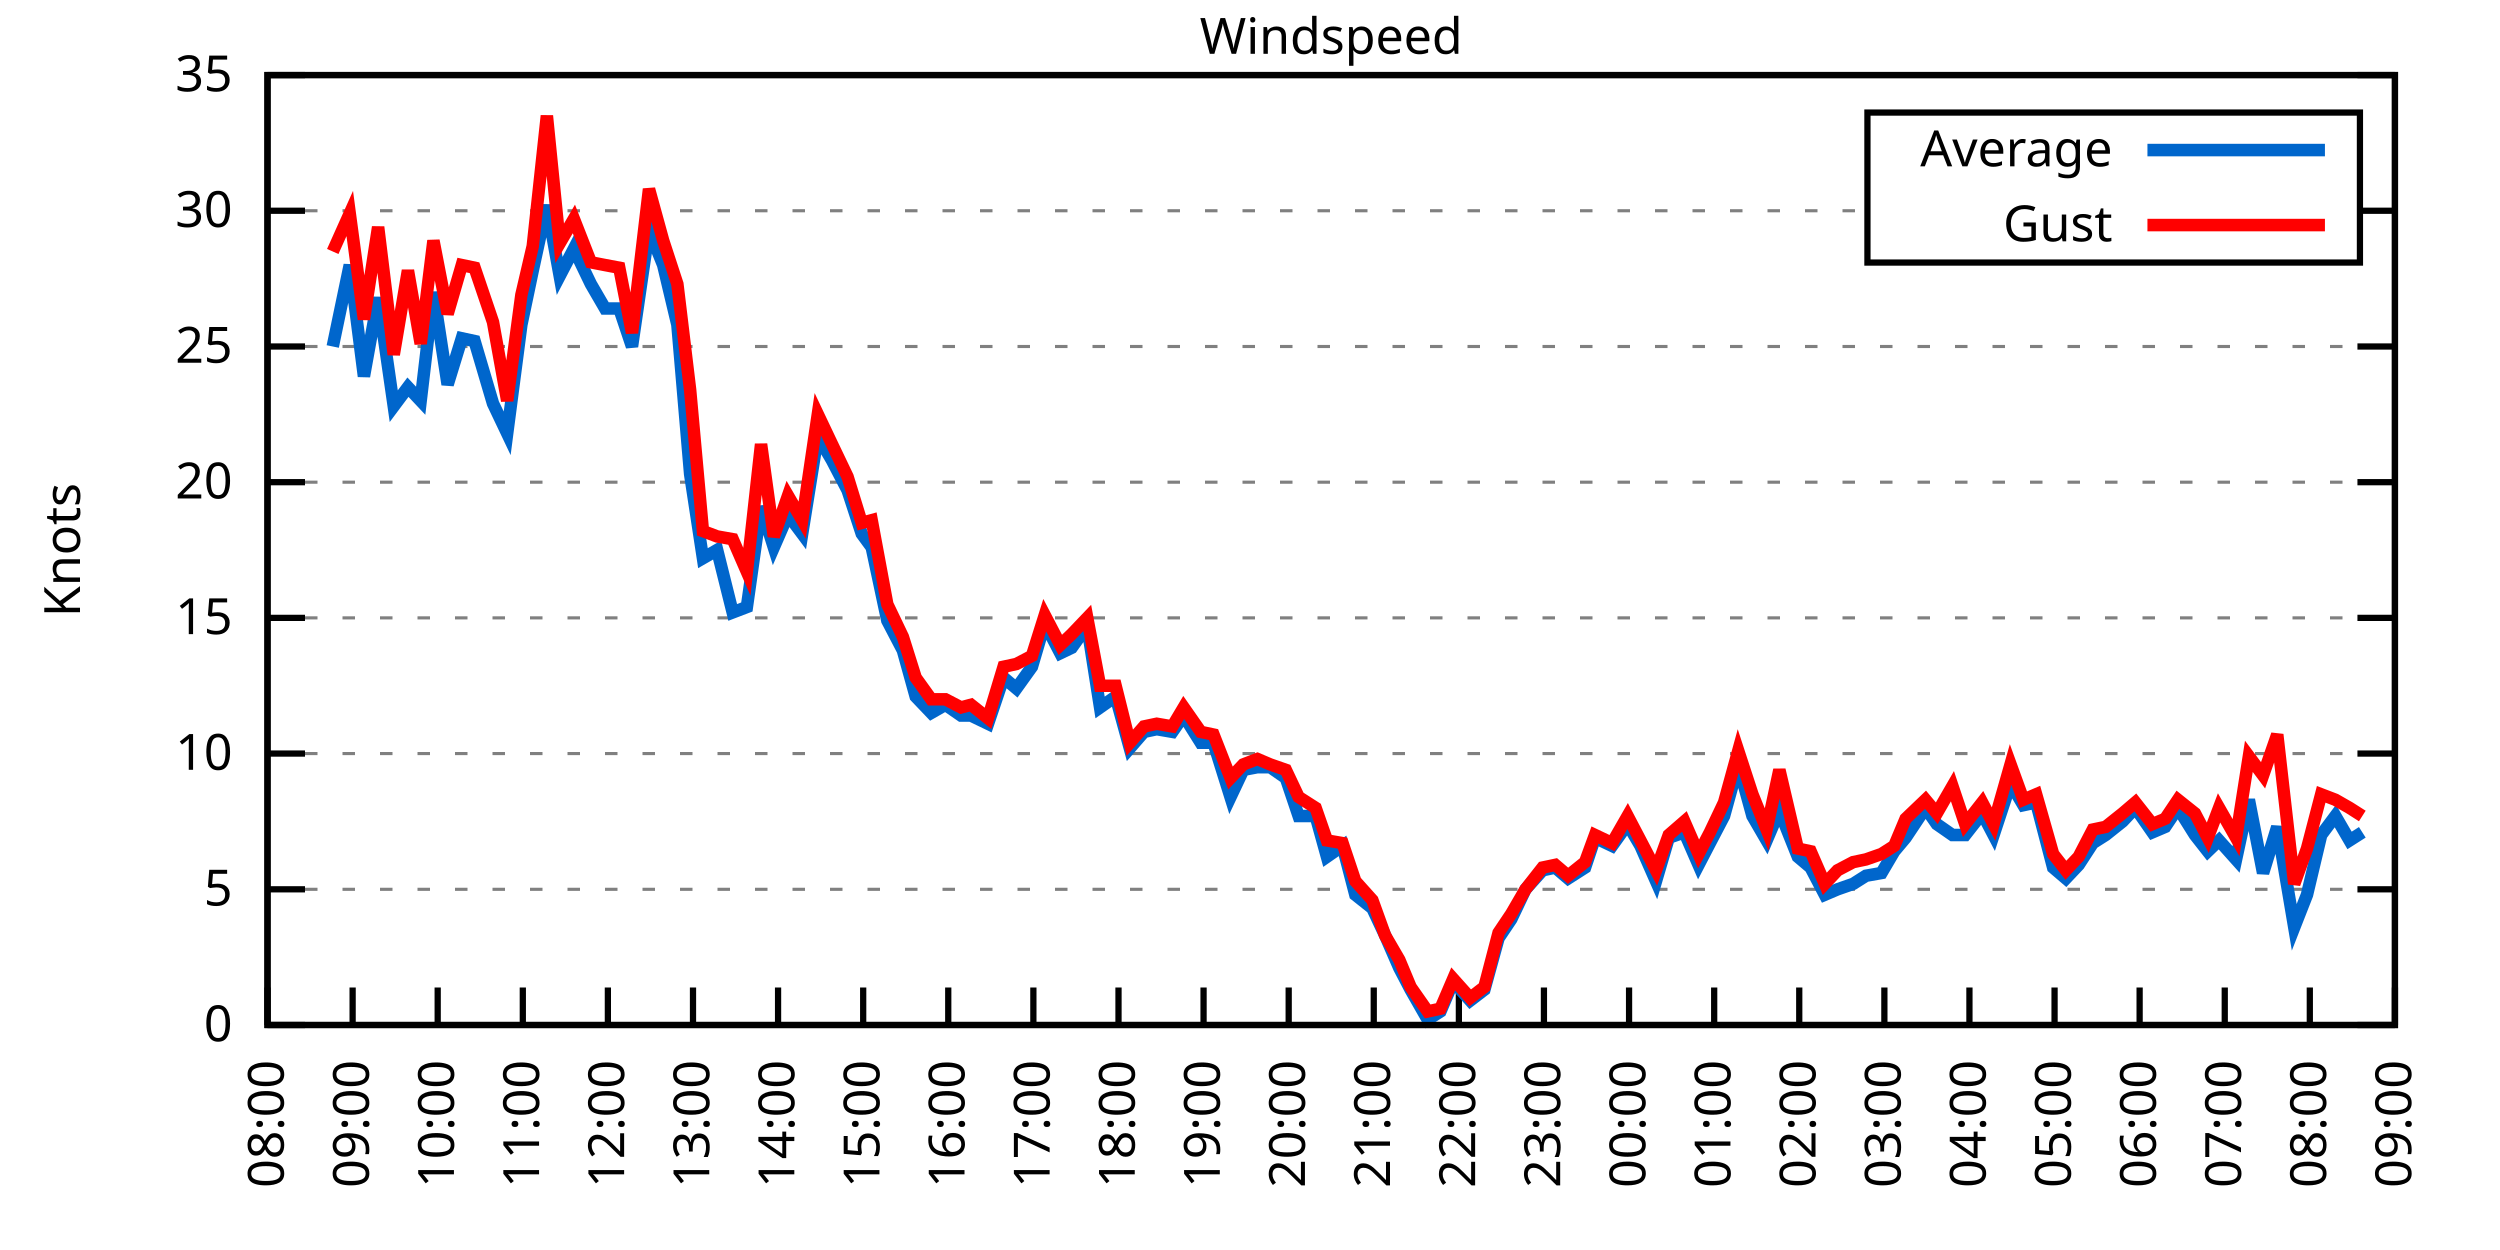
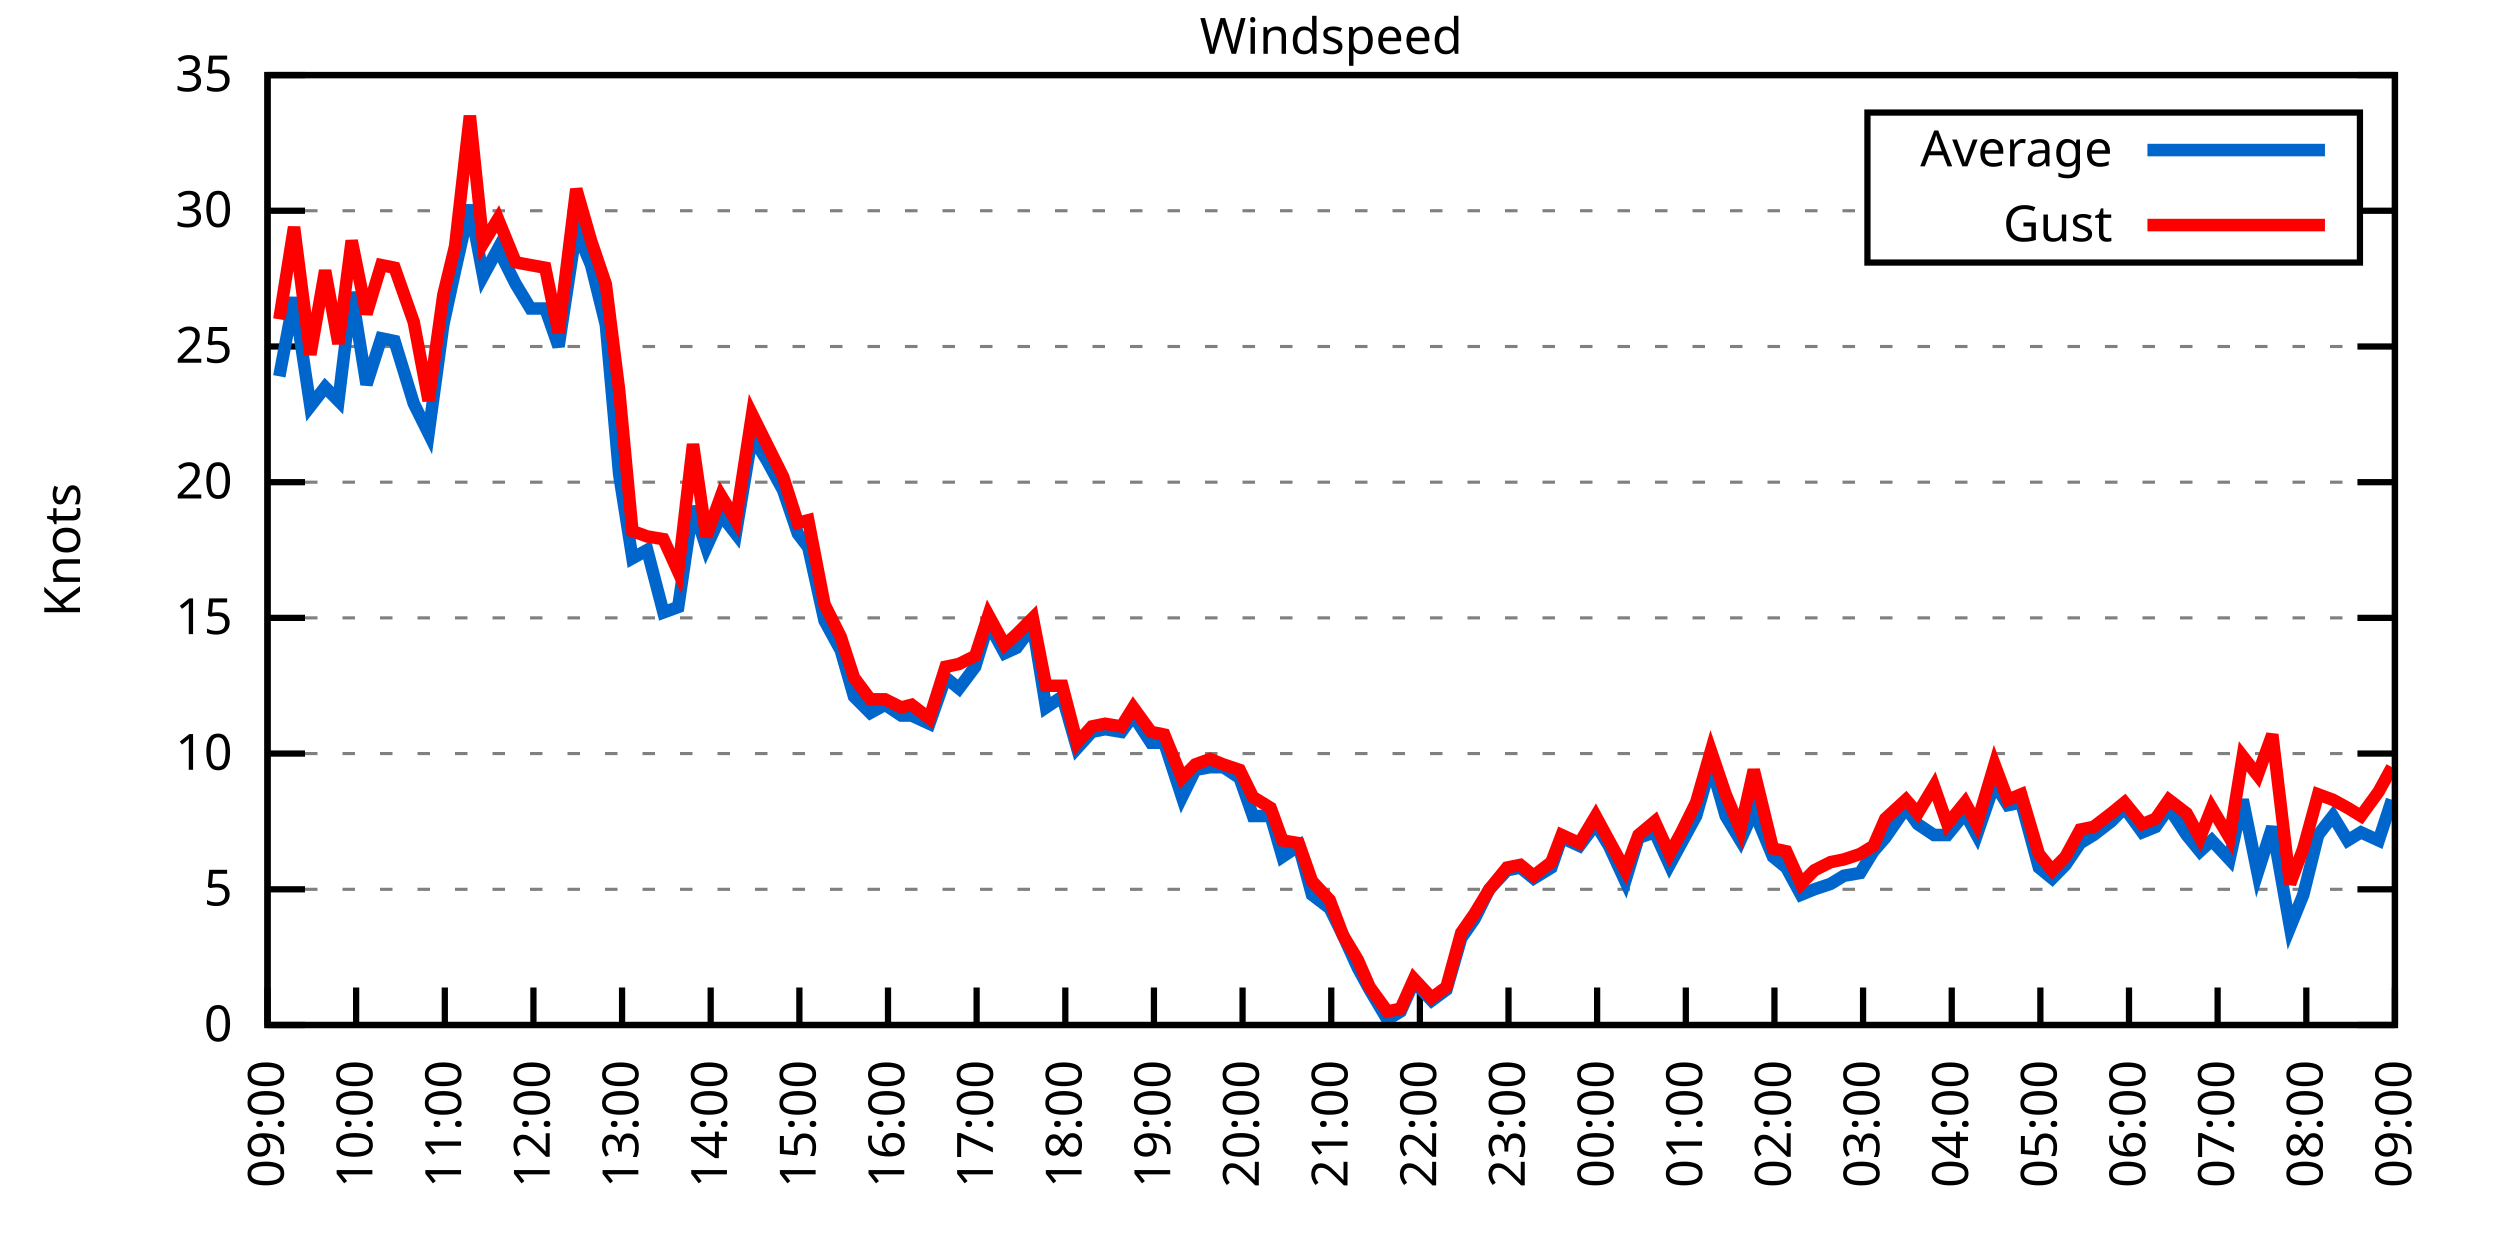
<svg xmlns="http://www.w3.org/2000/svg" xmlns:xlink="http://www.w3.org/1999/xlink" width="400" height="200" viewBox="0 0 400 200">
  <g id="gnuplot_canvas">
    <rect x="0" y="0" width="400" height="200" fill="none" />
    <defs>
      <circle id="gpDot" r="0.5" stroke-width="0.5" stroke="currentColor" />
      <path id="gpPt0" stroke-width="0.333" stroke="currentColor" d="M-1,0 h2 M0,-1 v2" />
      <path id="gpPt1" stroke-width="0.333" stroke="currentColor" d="M-1,-1 L1,1 M1,-1 L-1,1" />
      <path id="gpPt2" stroke-width="0.333" stroke="currentColor" d="M-1,0 L1,0 M0,-1 L0,1 M-1,-1 L1,1 M-1,1 L1,-1" />
      <rect id="gpPt3" stroke-width="0.333" stroke="currentColor" x="-1" y="-1" width="2" height="2" />
      <rect id="gpPt4" stroke-width="0.333" stroke="currentColor" fill="currentColor" x="-1" y="-1" width="2" height="2" />
      <circle id="gpPt5" stroke-width="0.333" stroke="currentColor" cx="0" cy="0" r="1" />
      <use xlink:href="#gpPt5" id="gpPt6" fill="currentColor" stroke="none" />
      <path id="gpPt7" stroke-width="0.333" stroke="currentColor" d="M0,-1.33 L-1.33,0.67 L1.33,0.67 z" />
      <use xlink:href="#gpPt7" id="gpPt8" fill="currentColor" stroke="none" />
      <use xlink:href="#gpPt7" id="gpPt9" stroke="currentColor" transform="rotate(180)" />
      <use xlink:href="#gpPt9" id="gpPt10" fill="currentColor" stroke="none" />
      <use xlink:href="#gpPt3" id="gpPt11" stroke="currentColor" transform="rotate(45)" />
      <use xlink:href="#gpPt11" id="gpPt12" fill="currentColor" stroke="none" />
      <path id="gpPt13" stroke-width="0.333" stroke="currentColor" d="M0,1.330 L1.265,0.411 L0.782,-1.067 L-0.782,-1.076 L-1.265,0.411 z" />
      <use xlink:href="#gpPt13" id="gpPt14" fill="currentColor" stroke="none" />
      <filter id="textbox" filterUnits="objectBoundingBox" x="0" y="0" height="1" width="1">
        <feFlood flood-color="white" flood-opacity="1" result="bgnd" />
        <feComposite in="SourceGraphic" in2="bgnd" operator="atop" />
      </filter>
      <filter id="greybox" filterUnits="objectBoundingBox" x="0" y="0" height="1" width="1">
        <feFlood flood-color="lightgrey" flood-opacity="1" result="grey" />
        <feComposite in="SourceGraphic" in2="grey" operator="atop" />
      </filter>
    </defs>
    <g fill="none" color="white" stroke="currentColor" stroke-width="1.00" stroke-linecap="butt" stroke-linejoin="miter">
</g>
    <g fill="none" color="black" stroke="currentColor" stroke-width="1.00" stroke-linecap="butt" stroke-linejoin="miter">
      <g stroke="none" shape-rendering="crispEdges">
        <polygon fill="rgb(255, 255, 255)" points="42.80,164.00 383.18,164.00 383.18,12.02 42.80,12.02 " />
      </g>
    </g>
    <g fill="none" color="black" stroke="currentColor" stroke-width="1.00" stroke-linecap="butt" stroke-linejoin="miter">
</g>
    <g fill="none" color="black" stroke="black" stroke-width="0.50" stroke-linecap="butt" stroke-linejoin="miter">
</g>
    <g fill="none" color="gray" stroke="currentColor" stroke-width="0.50" stroke-linecap="butt" stroke-linejoin="miter">
      <path stroke="gray" stroke-dasharray="2,4" class="gridline" d="M42.80,164.00 L383.19,164.00  " />
    </g>
    <g fill="none" color="gray" stroke="gray" stroke-width="1.00" stroke-linecap="butt" stroke-linejoin="miter">
</g>
    <g fill="none" color="black" stroke="currentColor" stroke-width="1.00" stroke-linecap="butt" stroke-linejoin="miter">
      <path stroke="black" d="M42.80,164.00 L48.80,164.00 M383.19,164.00 L377.19,164.00  " />
      <g transform="translate(37.20,166.60)" stroke="none" fill="black" font-family="Sans" font-size="8.00" text-anchor="end">
        <text>
          <tspan font-family="Sans"> 0</tspan>
        </text>
      </g>
    </g>
    <g fill="none" color="black" stroke="currentColor" stroke-width="1.00" stroke-linecap="butt" stroke-linejoin="miter">
</g>
    <g fill="none" color="black" stroke="black" stroke-width="0.50" stroke-linecap="butt" stroke-linejoin="miter">
</g>
    <g fill="none" color="gray" stroke="currentColor" stroke-width="0.50" stroke-linecap="butt" stroke-linejoin="miter">
      <path stroke="gray" stroke-dasharray="2,4" class="gridline" d="M42.80,142.29 L383.19,142.29  " />
    </g>
    <g fill="none" color="gray" stroke="gray" stroke-width="1.00" stroke-linecap="butt" stroke-linejoin="miter">
</g>
    <g fill="none" color="black" stroke="currentColor" stroke-width="1.00" stroke-linecap="butt" stroke-linejoin="miter">
      <path stroke="black" d="M42.80,142.29 L48.80,142.29 M383.19,142.29 L377.19,142.29  " />
      <g transform="translate(37.20,144.89)" stroke="none" fill="black" font-family="Sans" font-size="8.00" text-anchor="end">
        <text>
          <tspan font-family="Sans"> 5</tspan>
        </text>
      </g>
    </g>
    <g fill="none" color="black" stroke="currentColor" stroke-width="1.00" stroke-linecap="butt" stroke-linejoin="miter">
</g>
    <g fill="none" color="black" stroke="black" stroke-width="0.50" stroke-linecap="butt" stroke-linejoin="miter">
</g>
    <g fill="none" color="gray" stroke="currentColor" stroke-width="0.50" stroke-linecap="butt" stroke-linejoin="miter">
      <path stroke="gray" stroke-dasharray="2,4" class="gridline" d="M42.80,120.57 L383.19,120.57  " />
    </g>
    <g fill="none" color="gray" stroke="gray" stroke-width="1.00" stroke-linecap="butt" stroke-linejoin="miter">
</g>
    <g fill="none" color="black" stroke="currentColor" stroke-width="1.00" stroke-linecap="butt" stroke-linejoin="miter">
      <path stroke="black" d="M42.80,120.57 L48.80,120.57 M383.19,120.57 L377.19,120.57  " />
      <g transform="translate(37.20,123.17)" stroke="none" fill="black" font-family="Sans" font-size="8.00" text-anchor="end">
        <text>
          <tspan font-family="Sans"> 10</tspan>
        </text>
      </g>
    </g>
    <g fill="none" color="black" stroke="currentColor" stroke-width="1.00" stroke-linecap="butt" stroke-linejoin="miter">
</g>
    <g fill="none" color="black" stroke="black" stroke-width="0.50" stroke-linecap="butt" stroke-linejoin="miter">
</g>
    <g fill="none" color="gray" stroke="currentColor" stroke-width="0.50" stroke-linecap="butt" stroke-linejoin="miter">
      <path stroke="gray" stroke-dasharray="2,4" class="gridline" d="M42.80,98.86 L383.19,98.86  " />
    </g>
    <g fill="none" color="gray" stroke="gray" stroke-width="1.00" stroke-linecap="butt" stroke-linejoin="miter">
</g>
    <g fill="none" color="black" stroke="currentColor" stroke-width="1.00" stroke-linecap="butt" stroke-linejoin="miter">
      <path stroke="black" d="M42.80,98.86 L48.80,98.86 M383.19,98.86 L377.19,98.86  " />
      <g transform="translate(37.20,101.46)" stroke="none" fill="black" font-family="Sans" font-size="8.00" text-anchor="end">
        <text>
          <tspan font-family="Sans"> 15</tspan>
        </text>
      </g>
    </g>
    <g fill="none" color="black" stroke="currentColor" stroke-width="1.00" stroke-linecap="butt" stroke-linejoin="miter">
</g>
    <g fill="none" color="black" stroke="black" stroke-width="0.50" stroke-linecap="butt" stroke-linejoin="miter">
</g>
    <g fill="none" color="gray" stroke="currentColor" stroke-width="0.50" stroke-linecap="butt" stroke-linejoin="miter">
      <path stroke="gray" stroke-dasharray="2,4" class="gridline" d="M42.80,77.15 L383.19,77.15  " />
    </g>
    <g fill="none" color="gray" stroke="gray" stroke-width="1.00" stroke-linecap="butt" stroke-linejoin="miter">
</g>
    <g fill="none" color="black" stroke="currentColor" stroke-width="1.00" stroke-linecap="butt" stroke-linejoin="miter">
      <path stroke="black" d="M42.80,77.15 L48.80,77.15 M383.19,77.15 L377.19,77.15  " />
      <g transform="translate(37.20,79.75)" stroke="none" fill="black" font-family="Sans" font-size="8.00" text-anchor="end">
        <text>
          <tspan font-family="Sans"> 20</tspan>
        </text>
      </g>
    </g>
    <g fill="none" color="black" stroke="currentColor" stroke-width="1.00" stroke-linecap="butt" stroke-linejoin="miter">
</g>
    <g fill="none" color="black" stroke="black" stroke-width="0.50" stroke-linecap="butt" stroke-linejoin="miter">
</g>
    <g fill="none" color="gray" stroke="currentColor" stroke-width="0.50" stroke-linecap="butt" stroke-linejoin="miter">
      <path stroke="gray" stroke-dasharray="2,4" class="gridline" d="M42.80,55.44 L383.19,55.44  " />
    </g>
    <g fill="none" color="gray" stroke="gray" stroke-width="1.00" stroke-linecap="butt" stroke-linejoin="miter">
</g>
    <g fill="none" color="black" stroke="currentColor" stroke-width="1.00" stroke-linecap="butt" stroke-linejoin="miter">
      <path stroke="black" d="M42.80,55.44 L48.80,55.44 M383.19,55.44 L377.19,55.44  " />
      <g transform="translate(37.20,58.04)" stroke="none" fill="black" font-family="Sans" font-size="8.00" text-anchor="end">
        <text>
          <tspan font-family="Sans"> 25</tspan>
        </text>
      </g>
    </g>
    <g fill="none" color="black" stroke="currentColor" stroke-width="1.00" stroke-linecap="butt" stroke-linejoin="miter">
</g>
    <g fill="none" color="black" stroke="black" stroke-width="0.50" stroke-linecap="butt" stroke-linejoin="miter">
</g>
    <g fill="none" color="gray" stroke="currentColor" stroke-width="0.50" stroke-linecap="butt" stroke-linejoin="miter">
      <path stroke="gray" stroke-dasharray="2,4" class="gridline" d="M42.80,33.72 L298.79,33.72 M377.59,33.72 L383.19,33.72  " />
    </g>
    <g fill="none" color="gray" stroke="gray" stroke-width="1.00" stroke-linecap="butt" stroke-linejoin="miter">
</g>
    <g fill="none" color="black" stroke="currentColor" stroke-width="1.00" stroke-linecap="butt" stroke-linejoin="miter">
      <path stroke="black" d="M42.80,33.72 L48.80,33.72 M383.19,33.72 L377.19,33.72  " />
      <g transform="translate(37.20,36.32)" stroke="none" fill="black" font-family="Sans" font-size="8.00" text-anchor="end">
        <text>
          <tspan font-family="Sans"> 30</tspan>
        </text>
      </g>
    </g>
    <g fill="none" color="black" stroke="currentColor" stroke-width="1.00" stroke-linecap="butt" stroke-linejoin="miter">
</g>
    <g fill="none" color="black" stroke="black" stroke-width="0.50" stroke-linecap="butt" stroke-linejoin="miter">
</g>
    <g fill="none" color="gray" stroke="currentColor" stroke-width="0.50" stroke-linecap="butt" stroke-linejoin="miter">
      <path stroke="gray" stroke-dasharray="2,4" class="gridline" d="M42.80,12.01 L383.19,12.01  " />
    </g>
    <g fill="none" color="gray" stroke="gray" stroke-width="1.00" stroke-linecap="butt" stroke-linejoin="miter">
</g>
    <g fill="none" color="black" stroke="currentColor" stroke-width="1.00" stroke-linecap="butt" stroke-linejoin="miter">
      <path stroke="black" d="M42.80,12.01 L48.80,12.01 M383.19,12.01 L377.19,12.01  " />
      <g transform="translate(37.20,14.61)" stroke="none" fill="black" font-family="Sans" font-size="8.00" text-anchor="end">
        <text>
          <tspan font-family="Sans"> 35</tspan>
        </text>
      </g>
    </g>
    <g fill="none" color="black" stroke="currentColor" stroke-width="1.00" stroke-linecap="butt" stroke-linejoin="miter">
      <path stroke="black" d="M42.80,164.00 L42.80,158.00  " />
      <g transform="translate(45.40,169.60) rotate(270.00)" stroke="none" fill="black" font-family="Sans" font-size="8.00" text-anchor="end">
        <text>
-           <tspan font-family="Sans">08:00</tspan>
-         </text>
-       </g>
-     </g>
-     <g fill="none" color="black" stroke="currentColor" stroke-width="1.00" stroke-linecap="butt" stroke-linejoin="miter">
-       <path stroke="black" d="M56.42,164.00 L56.42,158.00  " />
-       <g transform="translate(59.02,169.60) rotate(270.00)" stroke="none" fill="black" font-family="Sans" font-size="8.00" text-anchor="end">
-         <text>
          <tspan font-family="Sans">09:00</tspan>
        </text>
      </g>
    </g>
    <g fill="none" color="black" stroke="currentColor" stroke-width="1.00" stroke-linecap="butt" stroke-linejoin="miter">
-       <path stroke="black" d="M70.03,164.00 L70.03,158.00  " />
-       <g transform="translate(72.63,169.60) rotate(270.00)" stroke="none" fill="black" font-family="Sans" font-size="8.00" text-anchor="end">
+       <path stroke="black" d="M56.98,164.00 L56.98,158.00  " />
+       <g transform="translate(59.58,169.60) rotate(270.00)" stroke="none" fill="black" font-family="Sans" font-size="8.00" text-anchor="end">
        <text>
          <tspan font-family="Sans">10:00</tspan>
        </text>
      </g>
    </g>
    <g fill="none" color="black" stroke="currentColor" stroke-width="1.00" stroke-linecap="butt" stroke-linejoin="miter">
-       <path stroke="black" d="M83.65,164.00 L83.65,158.00  " />
-       <g transform="translate(86.25,169.60) rotate(270.00)" stroke="none" fill="black" font-family="Sans" font-size="8.00" text-anchor="end">
+       <path stroke="black" d="M71.17,164.00 L71.17,158.00  " />
+       <g transform="translate(73.77,169.60) rotate(270.00)" stroke="none" fill="black" font-family="Sans" font-size="8.00" text-anchor="end">
        <text>
          <tspan font-family="Sans">11:00</tspan>
        </text>
      </g>
    </g>
    <g fill="none" color="black" stroke="currentColor" stroke-width="1.00" stroke-linecap="butt" stroke-linejoin="miter">
-       <path stroke="black" d="M97.26,164.00 L97.26,158.00  " />
-       <g transform="translate(99.86,169.60) rotate(270.00)" stroke="none" fill="black" font-family="Sans" font-size="8.00" text-anchor="end">
+       <path stroke="black" d="M85.35,164.00 L85.35,158.00  " />
+       <g transform="translate(87.95,169.60) rotate(270.00)" stroke="none" fill="black" font-family="Sans" font-size="8.00" text-anchor="end">
        <text>
          <tspan font-family="Sans">12:00</tspan>
        </text>
      </g>
    </g>
    <g fill="none" color="black" stroke="currentColor" stroke-width="1.00" stroke-linecap="butt" stroke-linejoin="miter">
-       <path stroke="black" d="M110.88,164.00 L110.88,158.00  " />
-       <g transform="translate(113.48,169.60) rotate(270.00)" stroke="none" fill="black" font-family="Sans" font-size="8.00" text-anchor="end">
+       <path stroke="black" d="M99.53,164.00 L99.53,158.00  " />
+       <g transform="translate(102.13,169.60) rotate(270.00)" stroke="none" fill="black" font-family="Sans" font-size="8.00" text-anchor="end">
        <text>
          <tspan font-family="Sans">13:00</tspan>
        </text>
      </g>
    </g>
    <g fill="none" color="black" stroke="currentColor" stroke-width="1.00" stroke-linecap="butt" stroke-linejoin="miter">
-       <path stroke="black" d="M124.49,164.00 L124.49,158.00  " />
-       <g transform="translate(127.09,169.60) rotate(270.00)" stroke="none" fill="black" font-family="Sans" font-size="8.00" text-anchor="end">
+       <path stroke="black" d="M113.71,164.00 L113.71,158.00  " />
+       <g transform="translate(116.31,169.60) rotate(270.00)" stroke="none" fill="black" font-family="Sans" font-size="8.00" text-anchor="end">
        <text>
          <tspan font-family="Sans">14:00</tspan>
        </text>
      </g>
    </g>
    <g fill="none" color="black" stroke="currentColor" stroke-width="1.00" stroke-linecap="butt" stroke-linejoin="miter">
-       <path stroke="black" d="M138.11,164.00 L138.11,158.00  " />
-       <g transform="translate(140.71,169.60) rotate(270.00)" stroke="none" fill="black" font-family="Sans" font-size="8.00" text-anchor="end">
+       <path stroke="black" d="M127.90,164.00 L127.90,158.00  " />
+       <g transform="translate(130.50,169.60) rotate(270.00)" stroke="none" fill="black" font-family="Sans" font-size="8.00" text-anchor="end">
        <text>
          <tspan font-family="Sans">15:00</tspan>
        </text>
      </g>
    </g>
    <g fill="none" color="black" stroke="currentColor" stroke-width="1.00" stroke-linecap="butt" stroke-linejoin="miter">
-       <path stroke="black" d="M151.72,164.00 L151.72,158.00  " />
-       <g transform="translate(154.32,169.60) rotate(270.00)" stroke="none" fill="black" font-family="Sans" font-size="8.00" text-anchor="end">
+       <path stroke="black" d="M142.08,164.00 L142.08,158.00  " />
+       <g transform="translate(144.68,169.60) rotate(270.00)" stroke="none" fill="black" font-family="Sans" font-size="8.00" text-anchor="end">
        <text>
          <tspan font-family="Sans">16:00</tspan>
        </text>
      </g>
    </g>
    <g fill="none" color="black" stroke="currentColor" stroke-width="1.00" stroke-linecap="butt" stroke-linejoin="miter">
-       <path stroke="black" d="M165.34,164.00 L165.34,158.00  " />
-       <g transform="translate(167.94,169.60) rotate(270.00)" stroke="none" fill="black" font-family="Sans" font-size="8.00" text-anchor="end">
+       <path stroke="black" d="M156.26,164.00 L156.26,158.00  " />
+       <g transform="translate(158.86,169.60) rotate(270.00)" stroke="none" fill="black" font-family="Sans" font-size="8.00" text-anchor="end">
        <text>
          <tspan font-family="Sans">17:00</tspan>
        </text>
      </g>
    </g>
    <g fill="none" color="black" stroke="currentColor" stroke-width="1.00" stroke-linecap="butt" stroke-linejoin="miter">
-       <path stroke="black" d="M178.96,164.00 L178.96,158.00  " />
-       <g transform="translate(181.56,169.60) rotate(270.00)" stroke="none" fill="black" font-family="Sans" font-size="8.00" text-anchor="end">
+       <path stroke="black" d="M170.45,164.00 L170.45,158.00  " />
+       <g transform="translate(173.05,169.60) rotate(270.00)" stroke="none" fill="black" font-family="Sans" font-size="8.00" text-anchor="end">
        <text>
          <tspan font-family="Sans">18:00</tspan>
        </text>
      </g>
    </g>
    <g fill="none" color="black" stroke="currentColor" stroke-width="1.00" stroke-linecap="butt" stroke-linejoin="miter">
-       <path stroke="black" d="M192.57,164.00 L192.57,158.00  " />
-       <g transform="translate(195.17,169.60) rotate(270.00)" stroke="none" fill="black" font-family="Sans" font-size="8.00" text-anchor="end">
+       <path stroke="black" d="M184.63,164.00 L184.63,158.00  " />
+       <g transform="translate(187.23,169.60) rotate(270.00)" stroke="none" fill="black" font-family="Sans" font-size="8.00" text-anchor="end">
        <text>
          <tspan font-family="Sans">19:00</tspan>
        </text>
      </g>
    </g>
    <g fill="none" color="black" stroke="currentColor" stroke-width="1.00" stroke-linecap="butt" stroke-linejoin="miter">
-       <path stroke="black" d="M206.19,164.00 L206.19,158.00  " />
-       <g transform="translate(208.79,169.60) rotate(270.00)" stroke="none" fill="black" font-family="Sans" font-size="8.00" text-anchor="end">
+       <path stroke="black" d="M198.81,164.00 L198.81,158.00  " />
+       <g transform="translate(201.41,169.60) rotate(270.00)" stroke="none" fill="black" font-family="Sans" font-size="8.00" text-anchor="end">
        <text>
          <tspan font-family="Sans">20:00</tspan>
        </text>
      </g>
    </g>
    <g fill="none" color="black" stroke="currentColor" stroke-width="1.00" stroke-linecap="butt" stroke-linejoin="miter">
-       <path stroke="black" d="M219.80,164.00 L219.80,158.00  " />
-       <g transform="translate(222.40,169.60) rotate(270.00)" stroke="none" fill="black" font-family="Sans" font-size="8.00" text-anchor="end">
+       <path stroke="black" d="M213.00,164.00 L213.00,158.00  " />
+       <g transform="translate(215.60,169.60) rotate(270.00)" stroke="none" fill="black" font-family="Sans" font-size="8.00" text-anchor="end">
        <text>
          <tspan font-family="Sans">21:00</tspan>
        </text>
      </g>
    </g>
    <g fill="none" color="black" stroke="currentColor" stroke-width="1.00" stroke-linecap="butt" stroke-linejoin="miter">
-       <path stroke="black" d="M233.42,164.00 L233.42,158.00  " />
-       <g transform="translate(236.02,169.60) rotate(270.00)" stroke="none" fill="black" font-family="Sans" font-size="8.00" text-anchor="end">
+       <path stroke="black" d="M227.18,164.00 L227.18,158.00  " />
+       <g transform="translate(229.78,169.60) rotate(270.00)" stroke="none" fill="black" font-family="Sans" font-size="8.00" text-anchor="end">
        <text>
          <tspan font-family="Sans">22:00</tspan>
        </text>
      </g>
    </g>
    <g fill="none" color="black" stroke="currentColor" stroke-width="1.00" stroke-linecap="butt" stroke-linejoin="miter">
-       <path stroke="black" d="M247.03,164.00 L247.03,158.00  " />
-       <g transform="translate(249.63,169.60) rotate(270.00)" stroke="none" fill="black" font-family="Sans" font-size="8.00" text-anchor="end">
+       <path stroke="black" d="M241.36,164.00 L241.36,158.00  " />
+       <g transform="translate(243.96,169.60) rotate(270.00)" stroke="none" fill="black" font-family="Sans" font-size="8.00" text-anchor="end">
        <text>
          <tspan font-family="Sans">23:00</tspan>
        </text>
      </g>
    </g>
    <g fill="none" color="black" stroke="currentColor" stroke-width="1.00" stroke-linecap="butt" stroke-linejoin="miter">
-       <path stroke="black" d="M260.65,164.00 L260.65,158.00  " />
-       <g transform="translate(263.25,169.60) rotate(270.00)" stroke="none" fill="black" font-family="Sans" font-size="8.00" text-anchor="end">
+       <path stroke="black" d="M255.54,164.00 L255.54,158.00  " />
+       <g transform="translate(258.14,169.60) rotate(270.00)" stroke="none" fill="black" font-family="Sans" font-size="8.00" text-anchor="end">
        <text>
          <tspan font-family="Sans">00:00</tspan>
        </text>
      </g>
    </g>
    <g fill="none" color="black" stroke="currentColor" stroke-width="1.00" stroke-linecap="butt" stroke-linejoin="miter">
-       <path stroke="black" d="M274.27,164.00 L274.27,158.00  " />
-       <g transform="translate(276.87,169.60) rotate(270.00)" stroke="none" fill="black" font-family="Sans" font-size="8.00" text-anchor="end">
+       <path stroke="black" d="M269.73,164.00 L269.73,158.00  " />
+       <g transform="translate(272.33,169.60) rotate(270.00)" stroke="none" fill="black" font-family="Sans" font-size="8.00" text-anchor="end">
        <text>
          <tspan font-family="Sans">01:00</tspan>
        </text>
      </g>
    </g>
    <g fill="none" color="black" stroke="currentColor" stroke-width="1.00" stroke-linecap="butt" stroke-linejoin="miter">
-       <path stroke="black" d="M287.88,164.00 L287.88,158.00  " />
-       <g transform="translate(290.48,169.60) rotate(270.00)" stroke="none" fill="black" font-family="Sans" font-size="8.00" text-anchor="end">
+       <path stroke="black" d="M283.91,164.00 L283.91,158.00  " />
+       <g transform="translate(286.51,169.60) rotate(270.00)" stroke="none" fill="black" font-family="Sans" font-size="8.00" text-anchor="end">
        <text>
          <tspan font-family="Sans">02:00</tspan>
        </text>
      </g>
    </g>
    <g fill="none" color="black" stroke="currentColor" stroke-width="1.00" stroke-linecap="butt" stroke-linejoin="miter">
-       <path stroke="black" d="M301.50,164.00 L301.50,158.00  " />
-       <g transform="translate(304.10,169.60) rotate(270.00)" stroke="none" fill="black" font-family="Sans" font-size="8.00" text-anchor="end">
+       <path stroke="black" d="M298.09,164.00 L298.09,158.00  " />
+       <g transform="translate(300.69,169.60) rotate(270.00)" stroke="none" fill="black" font-family="Sans" font-size="8.00" text-anchor="end">
        <text>
          <tspan font-family="Sans">03:00</tspan>
        </text>
      </g>
    </g>
    <g fill="none" color="black" stroke="currentColor" stroke-width="1.00" stroke-linecap="butt" stroke-linejoin="miter">
-       <path stroke="black" d="M315.11,164.00 L315.11,158.00  " />
-       <g transform="translate(317.71,169.60) rotate(270.00)" stroke="none" fill="black" font-family="Sans" font-size="8.00" text-anchor="end">
+       <path stroke="black" d="M312.28,164.00 L312.28,158.00  " />
+       <g transform="translate(314.88,169.60) rotate(270.00)" stroke="none" fill="black" font-family="Sans" font-size="8.00" text-anchor="end">
        <text>
          <tspan font-family="Sans">04:00</tspan>
        </text>
      </g>
    </g>
    <g fill="none" color="black" stroke="currentColor" stroke-width="1.00" stroke-linecap="butt" stroke-linejoin="miter">
-       <path stroke="black" d="M328.73,164.00 L328.73,158.00  " />
-       <g transform="translate(331.33,169.60) rotate(270.00)" stroke="none" fill="black" font-family="Sans" font-size="8.00" text-anchor="end">
+       <path stroke="black" d="M326.46,164.00 L326.46,158.00  " />
+       <g transform="translate(329.06,169.60) rotate(270.00)" stroke="none" fill="black" font-family="Sans" font-size="8.00" text-anchor="end">
        <text>
          <tspan font-family="Sans">05:00</tspan>
        </text>
      </g>
    </g>
    <g fill="none" color="black" stroke="currentColor" stroke-width="1.00" stroke-linecap="butt" stroke-linejoin="miter">
-       <path stroke="black" d="M342.34,164.00 L342.34,158.00  " />
-       <g transform="translate(344.94,169.60) rotate(270.00)" stroke="none" fill="black" font-family="Sans" font-size="8.00" text-anchor="end">
+       <path stroke="black" d="M340.64,164.00 L340.64,158.00  " />
+       <g transform="translate(343.24,169.60) rotate(270.00)" stroke="none" fill="black" font-family="Sans" font-size="8.00" text-anchor="end">
        <text>
          <tspan font-family="Sans">06:00</tspan>
        </text>
      </g>
    </g>
    <g fill="none" color="black" stroke="currentColor" stroke-width="1.00" stroke-linecap="butt" stroke-linejoin="miter">
-       <path stroke="black" d="M355.96,164.00 L355.96,158.00  " />
-       <g transform="translate(358.56,169.60) rotate(270.00)" stroke="none" fill="black" font-family="Sans" font-size="8.00" text-anchor="end">
+       <path stroke="black" d="M354.82,164.00 L354.82,158.00  " />
+       <g transform="translate(357.42,169.60) rotate(270.00)" stroke="none" fill="black" font-family="Sans" font-size="8.00" text-anchor="end">
        <text>
          <tspan font-family="Sans">07:00</tspan>
        </text>
      </g>
    </g>
    <g fill="none" color="black" stroke="currentColor" stroke-width="1.00" stroke-linecap="butt" stroke-linejoin="miter">
-       <path stroke="black" d="M369.57,164.00 L369.57,158.00  " />
-       <g transform="translate(372.17,169.60) rotate(270.00)" stroke="none" fill="black" font-family="Sans" font-size="8.00" text-anchor="end">
+       <path stroke="black" d="M369.01,164.00 L369.01,158.00  " />
+       <g transform="translate(371.61,169.60) rotate(270.00)" stroke="none" fill="black" font-family="Sans" font-size="8.00" text-anchor="end">
        <text>
          <tspan font-family="Sans">08:00</tspan>
        </text>
      </g>
    </g>
    <g fill="none" color="black" stroke="currentColor" stroke-width="1.00" stroke-linecap="butt" stroke-linejoin="miter">
      <path stroke="black" d="M383.19,164.00 L383.19,158.00  " />
      <g transform="translate(385.79,169.60) rotate(270.00)" stroke="none" fill="black" font-family="Sans" font-size="8.00" text-anchor="end">
        <text>
          <tspan font-family="Sans">09:00</tspan>
        </text>
      </g>
    </g>
    <g fill="none" color="black" stroke="currentColor" stroke-width="1.00" stroke-linecap="butt" stroke-linejoin="miter">
</g>
    <g fill="none" color="black" stroke="currentColor" stroke-width="1.00" stroke-linecap="butt" stroke-linejoin="miter">
      <path stroke="black" d="M42.80,12.01 L42.80,164.00 L383.19,164.00 L383.19,12.01 L42.80,12.01 Z  " />
    </g>
    <g fill="none" color="black" stroke="currentColor" stroke-width="1.00" stroke-linecap="butt" stroke-linejoin="miter">
</g>
    <g fill="none" color="black" stroke="currentColor" stroke-width="1.00" stroke-linecap="butt" stroke-linejoin="miter">
      <path stroke="black" d="M298.79,42.01 L298.79,18.01 L377.59,18.01 L377.59,42.01 L298.79,42.01 Z  " />
    </g>
    <g id="Windspeed_plot_1">
      <g fill="none" color="white" stroke="black" stroke-width="2.00" stroke-linecap="butt" stroke-linejoin="miter">
</g>
      <g fill="none" color="black" stroke="currentColor" stroke-width="2.00" stroke-linecap="butt" stroke-linejoin="miter">
        <g transform="translate(337.99,26.61)" stroke="none" fill="black" font-family="Sans" font-size="8.00" text-anchor="end">
          <text>
            <tspan font-family="Sans">Average</tspan>
          </text>
        </g>
      </g>
      <g fill="none" color="black" stroke="currentColor" stroke-width="2.00" stroke-linecap="butt" stroke-linejoin="miter">
-         <path stroke="rgb(  0, 102, 204)" d="M343.59,24.01 L371.99,24.01 M53.24,55.44 L55.96,42.41 L58.23,60.21 L60.50,47.62 L63.00,64.99 L65.27,61.95   L67.31,64.12 L69.35,46.75 L71.62,61.52 L73.89,54.13 L75.93,54.57 L78.88,64.56 L81.15,69.33 L83.42,51.96   L85.24,43.28 L87.50,32.85 L89.55,44.15 L91.82,39.80 L94.54,45.45 L96.81,49.36 L99.08,49.36 L101.12,55.44   L103.84,36.76 L106.11,42.41 L108.38,51.96 L110.42,75.85 L112.47,89.31 L114.74,88.00 L117.23,97.99 L119.50,97.12   L121.77,81.06 L123.81,87.57 L126.08,82.36 L128.35,85.40 L130.85,69.77 L133.12,73.67 L135.61,78.45 L137.88,85.40   L139.47,87.57 L141.97,99.30 L144.46,104.07 L146.51,111.45 L149.00,114.06 L151.27,112.76 L153.77,114.49 L155.36,114.49   L158.08,115.80 L160.57,108.42 L162.62,110.15 L165.11,106.68 L167.16,99.73 L169.65,104.51 L171.47,103.64 L173.96,100.16   L176.01,113.19 L178.50,111.45 L180.77,119.71 L183.04,117.10 L185.08,116.67 L187.58,117.10 L189.39,114.49 L192.12,118.84   L194.16,118.84 L196.88,127.52 L198.93,123.18 L201.19,122.75 L203.24,122.75 L205.73,124.48 L207.78,130.56 L210.50,130.56   L212.31,137.08 L214.81,135.34 L216.85,143.16 L219.58,145.33 L221.62,149.67 L223.89,154.88 L225.70,158.35 L228.43,163.13   L230.47,161.83 L232.51,157.05 L235.23,160.09 L237.50,158.35 L239.77,150.10 L241.81,147.06 L244.08,142.29 L246.81,139.25   L248.85,138.81 L250.89,140.55 L253.61,138.81 L255.20,134.04 L257.93,135.34 L260.42,131.86 L262.47,135.34 L264.96,140.98   L267.00,134.04 L269.50,133.17 L271.77,138.38 L273.58,134.90 L275.85,130.56 L278.12,122.31 L280.39,130.56 L282.66,134.47   L284.70,129.69 L287.65,137.08 L289.70,138.81 L291.97,143.16 L294.01,142.29 L296.50,141.42 L298.55,140.12 L301.04,139.68   L303.08,136.21 L304.90,134.04 L308.08,129.26 L309.89,131.86 L312.39,133.60 L314.43,133.60 L317.15,130.13 L318.97,133.60   L321.69,125.35 L323.74,128.83 L325.78,128.39 L328.50,138.81 L330.54,140.55 L332.59,138.38 L334.85,134.90 L336.90,133.60   L339.62,131.43 L341.66,129.26 L344.39,133.17 L346.43,132.30 L348.47,129.26 L351.19,133.60 L353.24,136.21 L355.05,134.47   L357.77,137.51 L359.82,127.96 L362.09,139.68 L364.36,132.30 L367.08,148.37 L369.12,143.16 L371.39,133.60 L373.66,130.56   L375.93,134.47 L377.97,133.17  " />
+         <path stroke="rgb(  0, 102, 204)" d="M343.59,24.01 L371.99,24.01 M44.69,60.21 L47.05,47.62 L49.66,64.99 L52.02,61.95 L54.15,64.12 L56.27,46.75   L58.64,61.52 L61.00,54.13 L63.13,54.57 L66.20,64.56 L68.57,69.33 L70.93,51.96 L72.82,43.28 L75.18,32.85   L77.31,44.15 L79.68,39.80 L82.51,45.45 L84.88,49.36 L87.24,49.36 L89.37,55.44 L92.20,36.76 L94.57,42.41   L96.93,51.96 L99.06,75.85 L101.19,89.31 L103.55,88.00 L106.15,97.99 L108.51,97.12 L110.88,81.06 L113.01,87.57   L115.37,82.36 L117.73,85.40 L120.33,69.77 L122.70,73.67 L125.30,78.45 L127.66,85.40 L129.32,87.57 L131.92,99.30   L134.52,104.07 L136.64,111.45 L139.24,114.06 L141.61,112.76 L144.21,114.49 L145.86,114.49 L148.70,115.80 L151.30,108.42   L153.43,110.15 L156.03,106.68 L158.15,99.73 L160.75,104.51 L162.65,103.64 L165.25,100.16 L167.37,113.19 L169.97,111.45   L172.34,119.71 L174.70,117.10 L176.83,116.67 L179.43,117.10 L181.32,114.49 L184.16,118.84 L186.28,118.84 L189.12,127.52   L191.25,123.18 L193.61,122.75 L195.74,122.75 L198.34,124.48 L200.47,130.56 L203.30,130.56 L205.19,137.08 L207.79,135.34   L209.92,143.16 L212.76,145.33 L214.89,149.67 L217.25,154.88 L219.14,158.35 L221.98,163.13 L224.10,161.83 L226.23,157.05   L229.07,160.09 L231.43,158.35 L233.80,150.10 L235.92,147.06 L238.29,142.29 L241.12,139.25 L243.25,138.81 L245.38,140.55   L248.22,138.81 L249.87,134.04 L252.71,135.34 L255.31,131.86 L257.43,135.34 L260.04,140.98 L262.16,134.04 L264.76,133.17   L267.13,138.38 L269.02,134.90 L271.38,130.56 L273.75,122.31 L276.11,130.56 L278.47,134.47 L280.60,129.69 L283.67,137.08   L285.80,138.81 L288.16,143.16 L290.29,142.29 L292.89,141.42 L295.02,140.12 L297.62,139.68 L299.75,136.21 L301.64,134.04   L304.95,129.26 L306.84,131.86 L309.44,133.60 L311.57,133.60 L314.40,130.13 L316.29,133.60 L319.13,125.35 L321.26,128.83   L323.39,128.39 L326.22,138.81 L328.35,140.55 L330.48,138.38 L332.84,134.90 L334.97,133.60 L337.80,131.43 L339.93,129.26   L342.77,133.17 L344.90,132.30 L347.02,129.26 L349.86,133.60 L351.99,136.21 L353.88,134.47 L356.72,137.51 L358.84,127.96   L361.21,139.68 L363.57,132.30 L366.41,148.37 L368.53,143.16 L370.90,133.60 L373.26,130.56 L375.63,134.47 L377.75,133.17   L380.59,134.47 L382.72,127.96  " />
      </g>
    </g>
    <g id="Windspeed_plot_2">
      <g fill="none" color="black" stroke="currentColor" stroke-width="2.00" stroke-linecap="butt" stroke-linejoin="miter">
        <g transform="translate(337.99,38.61)" stroke="none" fill="black" font-family="Sans" font-size="8.00" text-anchor="end">
          <text>
            <tspan font-family="Sans">Gust</tspan>
          </text>
        </g>
      </g>
      <g fill="none" color="black" stroke="currentColor" stroke-width="2.00" stroke-linecap="butt" stroke-linejoin="miter">
-         <path stroke="rgb(255,   0,   0)" d="M343.59,36.01 L371.99,36.01 M53.24,40.24 L55.96,34.16 L58.23,51.09 L60.50,36.33 L63.00,56.74 L65.27,43.28   L67.31,55.00 L69.35,38.50 L71.62,50.22 L73.89,42.41 L75.93,42.84 L78.88,51.53 L81.15,64.12 L83.42,47.18   L85.24,39.37 L87.50,18.52 L89.55,38.93 L91.82,35.03 L94.54,41.97 L96.81,42.41 L99.08,42.84 L101.12,53.26   L103.84,30.25 L106.11,38.50 L108.38,45.45 L110.42,62.38 L112.47,84.97 L114.74,85.83 L117.23,86.27 L119.50,91.48   L121.77,71.07 L123.81,85.83 L126.08,79.32 L128.35,83.23 L130.85,66.29 L133.12,71.07 L135.61,76.28 L137.88,83.66   L139.47,83.23 L141.97,96.69 L144.46,101.90 L146.51,108.42 L149.00,111.89 L151.27,111.89 L153.77,113.19 L155.36,112.76   L158.08,114.93 L160.57,106.68 L162.62,106.24 L165.11,104.94 L167.16,98.43 L169.65,103.20 L171.47,101.47 L173.96,98.86   L176.01,109.72 L178.50,109.72 L180.77,118.84 L183.04,116.23 L185.08,115.80 L187.58,116.23 L189.39,113.19 L192.12,117.10   L194.16,117.53 L196.88,124.48 L198.93,122.31 L201.19,121.44 L203.24,122.31 L205.73,123.18 L207.78,127.52 L210.50,129.26   L212.31,134.47 L214.81,134.90 L216.85,140.98 L219.58,144.02 L221.62,149.67 L223.89,153.58 L225.70,157.92 L228.43,161.83   L230.47,161.39 L232.51,156.62 L235.23,159.66 L237.50,157.92 L239.77,149.24 L241.81,146.20 L244.08,142.29 L246.81,138.81   L248.85,138.38 L250.89,140.12 L253.61,137.94 L255.20,133.60 L257.93,134.90 L260.42,130.56 L262.47,134.47 L264.96,139.25   L267.00,133.60 L269.50,131.43 L271.77,136.64 L273.58,133.17 L275.85,128.39 L278.12,120.14 L280.39,127.09 L282.66,132.73   L284.70,123.18 L287.65,135.77 L289.70,136.21 L291.97,141.42 L294.01,139.25 L296.50,137.94 L298.55,137.51 L301.04,136.64   L303.08,135.34 L304.90,131.00 L308.08,127.96 L309.89,130.13 L312.39,125.79 L314.43,131.86 L317.15,128.39 L318.97,131.86   L321.69,122.31 L323.74,127.96 L325.78,127.09 L328.50,136.64 L330.54,139.25 L332.59,137.08 L334.85,132.73 L336.90,132.30   L339.62,130.13 L341.66,128.39 L344.39,131.86 L346.43,131.00 L348.47,127.96 L351.19,130.13 L353.24,134.04 L355.05,129.26   L357.77,134.04 L359.82,121.01 L362.09,124.05 L364.36,117.53 L367.08,141.42 L369.12,135.77 L371.39,127.09 L373.66,127.96   L375.93,129.26 L377.97,130.56  " />
+         <path stroke="rgb(255,   0,   0)" d="M343.59,36.01 L371.99,36.01 M44.69,51.09 L47.05,36.33 L49.66,56.74 L52.02,43.28 L54.15,55.00 L56.27,38.50   L58.64,50.22 L61.00,42.41 L63.13,42.84 L66.20,51.53 L68.57,64.12 L70.93,47.18 L72.82,39.37 L75.18,18.52   L77.31,38.93 L79.68,35.03 L82.51,41.97 L84.88,42.41 L87.24,42.84 L89.37,53.26 L92.20,30.25 L94.57,38.50   L96.93,45.45 L99.06,62.38 L101.19,84.97 L103.55,85.83 L106.15,86.27 L108.51,91.48 L110.88,71.07 L113.01,85.83   L115.37,79.32 L117.73,83.23 L120.33,66.29 L122.70,71.07 L125.30,76.28 L127.66,83.66 L129.32,83.23 L131.92,96.69   L134.52,101.90 L136.64,108.42 L139.24,111.89 L141.61,111.89 L144.21,113.19 L145.86,112.76 L148.70,114.93 L151.30,106.68   L153.43,106.24 L156.03,104.94 L158.15,98.43 L160.75,103.20 L162.65,101.47 L165.25,98.86 L167.37,109.72 L169.97,109.72   L172.34,118.84 L174.70,116.23 L176.83,115.80 L179.43,116.23 L181.32,113.19 L184.16,117.10 L186.28,117.53 L189.12,124.48   L191.25,122.31 L193.61,121.44 L195.74,122.31 L198.34,123.18 L200.47,127.52 L203.30,129.26 L205.19,134.47 L207.79,134.90   L209.92,140.98 L212.76,144.02 L214.89,149.67 L217.25,153.58 L219.14,157.92 L221.98,161.83 L224.10,161.39 L226.23,156.62   L229.07,159.66 L231.43,157.92 L233.80,149.24 L235.92,146.20 L238.29,142.29 L241.12,138.81 L243.25,138.38 L245.38,140.12   L248.22,137.94 L249.87,133.60 L252.71,134.90 L255.31,130.56 L257.43,134.47 L260.04,139.25 L262.16,133.60 L264.76,131.43   L267.13,136.64 L269.02,133.17 L271.38,128.39 L273.75,120.14 L276.11,127.09 L278.47,132.73 L280.60,123.18 L283.67,135.77   L285.80,136.21 L288.16,141.42 L290.29,139.25 L292.89,137.94 L295.02,137.51 L297.62,136.64 L299.75,135.34 L301.64,131.00   L304.95,127.96 L306.84,130.13 L309.44,125.79 L311.57,131.86 L314.40,128.39 L316.29,131.86 L319.13,122.31 L321.26,127.96   L323.39,127.09 L326.22,136.64 L328.35,139.25 L330.48,137.08 L332.84,132.73 L334.97,132.30 L337.80,130.13 L339.93,128.39   L342.77,131.86 L344.90,131.00 L347.02,127.96 L349.86,130.13 L351.99,134.04 L353.88,129.26 L356.72,134.04 L358.84,121.01   L361.21,124.05 L363.57,117.53 L366.41,141.42 L368.53,135.77 L370.90,127.09 L373.26,127.96 L375.63,129.26 L377.75,130.56   L380.59,126.65 L382.72,122.75  " />
      </g>
    </g>
    <g fill="none" color="black" stroke="currentColor" stroke-width="2.00" stroke-linecap="butt" stroke-linejoin="miter">
</g>
    <g fill="none" color="black" stroke="black" stroke-width="1.00" stroke-linecap="butt" stroke-linejoin="miter">
</g>
    <g fill="none" color="black" stroke="currentColor" stroke-width="1.00" stroke-linecap="butt" stroke-linejoin="miter">
      <path stroke="black" d="M42.80,12.01 L42.80,164.00 L383.19,164.00 L383.19,12.01 L42.80,12.01 Z  " />
      <g transform="translate(12.80,88.01) rotate(270.00)" stroke="none" fill="black" font-family="Sans" font-size="8.00" text-anchor="middle">
        <text>
          <tspan font-family="Sans">Knots</tspan>
        </text>
      </g>
    </g>
    <g fill="none" color="black" stroke="currentColor" stroke-width="1.00" stroke-linecap="butt" stroke-linejoin="miter">
</g>
    <g fill="none" color="black" stroke="currentColor" stroke-width="1.00" stroke-linecap="butt" stroke-linejoin="miter">
      <g transform="translate(212.99,8.61)" stroke="none" fill="black" font-family="Sans" font-size="8.00" text-anchor="middle">
        <text>
          <tspan font-family="Sans">Windspeed</tspan>
        </text>
      </g>
    </g>
    <g fill="none" color="black" stroke="currentColor" stroke-width="1.00" stroke-linecap="butt" stroke-linejoin="miter">
</g>
  </g>
</svg>
